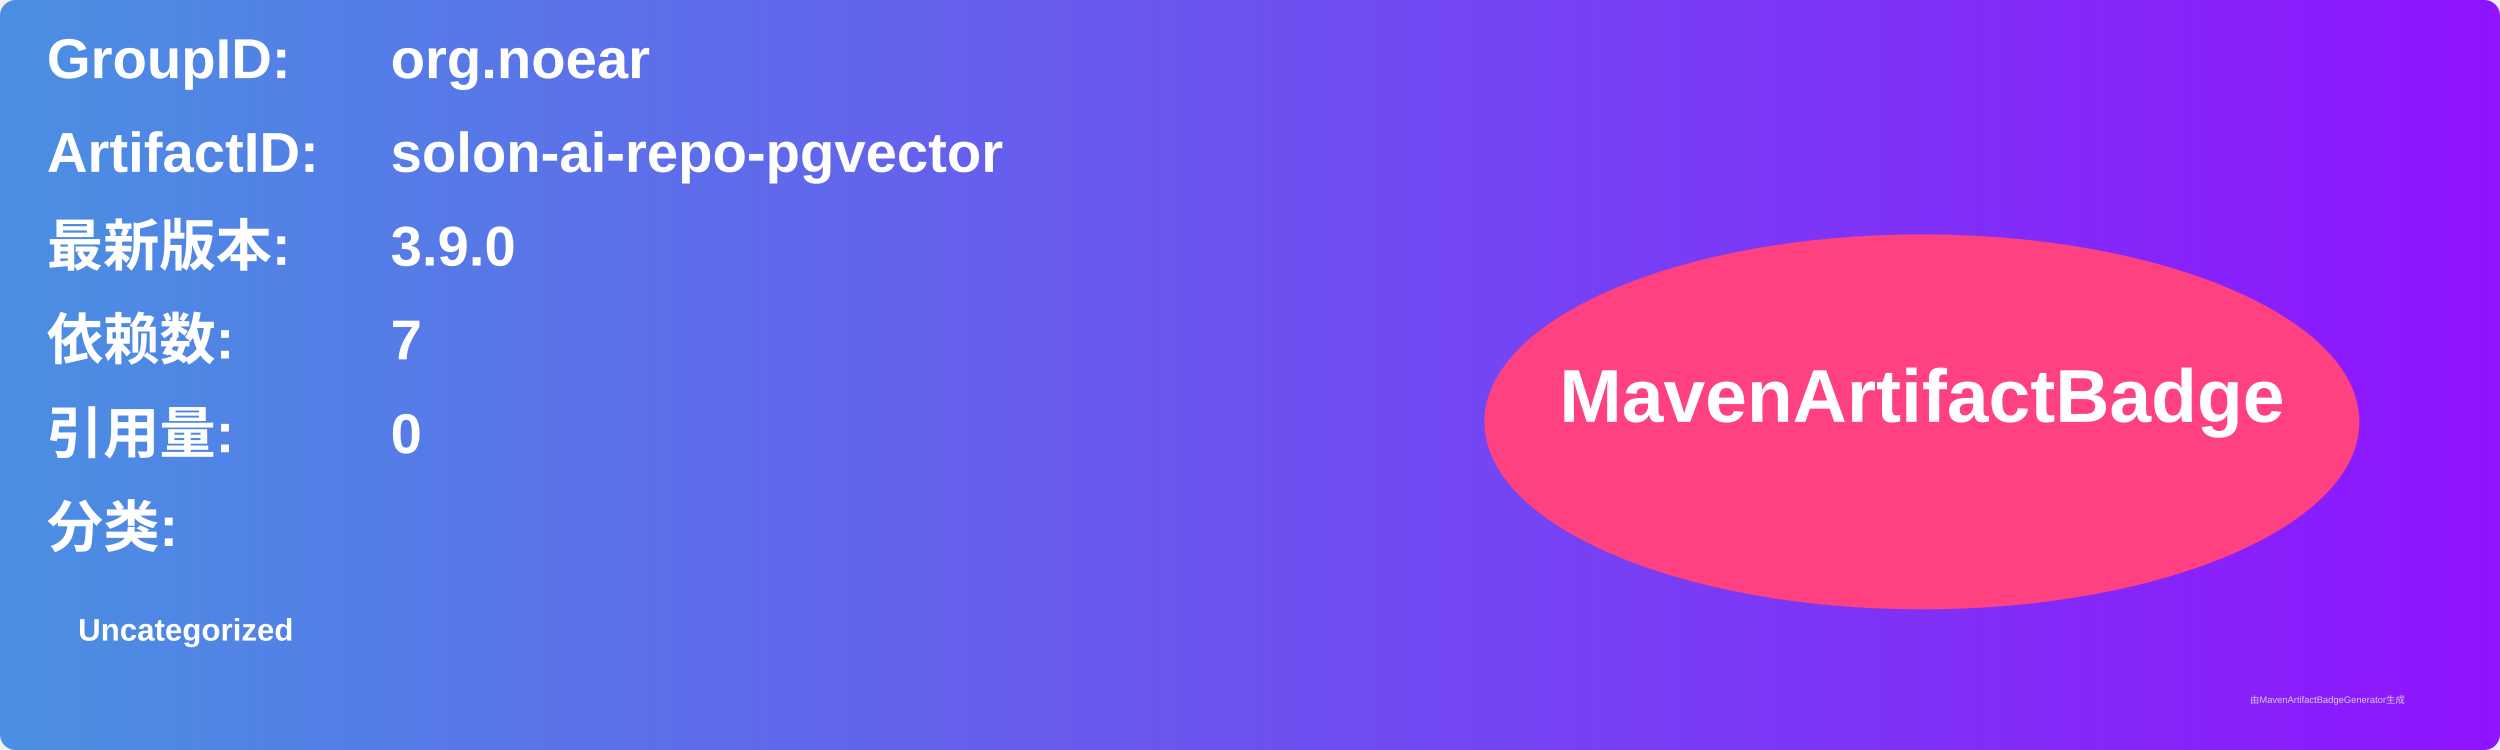
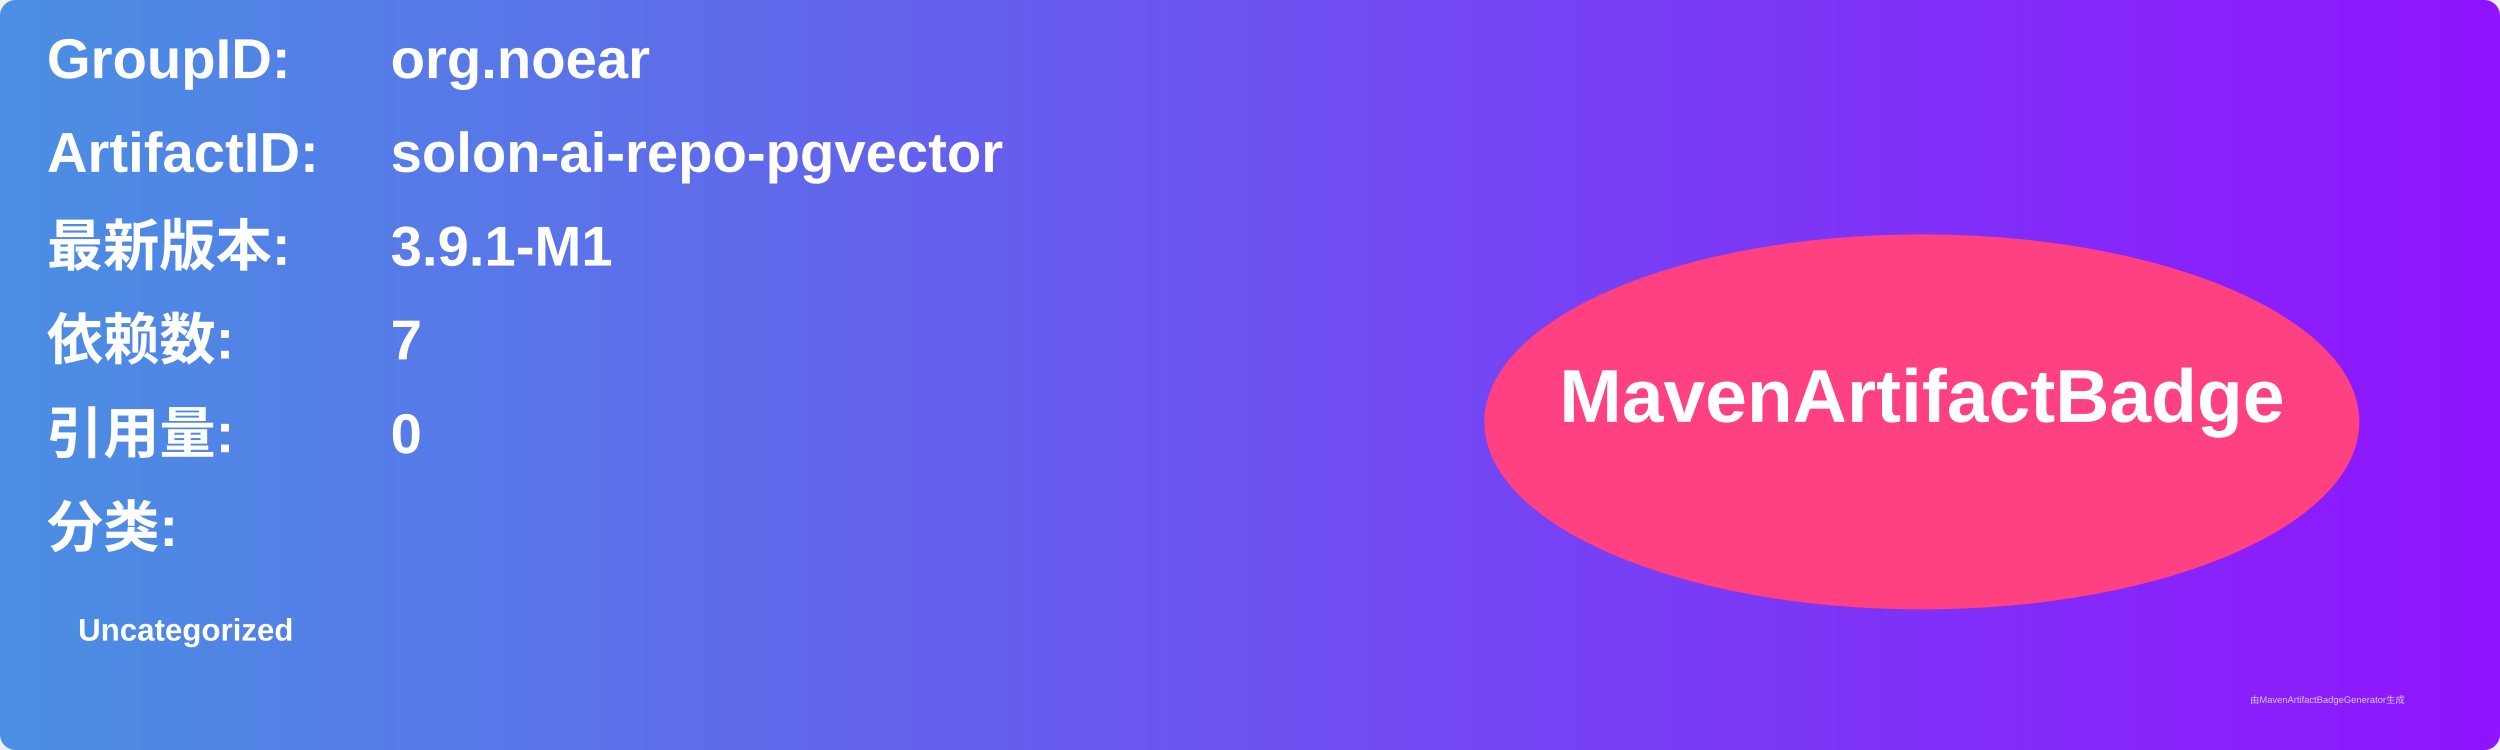
<svg xmlns="http://www.w3.org/2000/svg" width="800" height="240" viewBox="0 0 800 240">
  <linearGradient id="grad" x1="0%" y1="0%" x2="100%" y2="0%">
    <stop offset="0%" stop-color="#4a90e2" />
    <stop offset="100%" stop-color="#9013fe" />
  </linearGradient>
  <rect width="100%" height="100%" rx="5" ry="5" fill="url(#grad)" />
  <g transform="translate(15, 15)">
    <text x="0" y="10" font-family="Arial" font-size="18" fill="white" font-weight="bold" width="260">GroupID:</text>
    <text x="110" y="10" font-family="Arial" font-size="18" fill="white" font-weight="bold" width="460">org.noear</text>
    <text x="0" y="40" font-family="Arial" font-size="18" fill="white" font-weight="bold" width="260">ArtifactID:</text>
    <text x="110" y="40" font-family="Arial" font-size="18" fill="white" font-weight="bold" width="460">solon-ai-repo-pgvector</text>
    <text x="0" y="70" font-family="Arial" font-size="18" fill="white" font-weight="bold">最新版本:</text>
    <text x="110" y="70" font-family="Arial" font-size="18" fill="white" font-weight="bold">
-       <tspan font-weight="bold">3.9.0</tspan>
+       <tspan font-weight="bold">3.9.1-M1</tspan>
    </text>
    <text x="0" y="100" font-family="Arial" font-size="18" fill="white" font-weight="bold">依赖数: </text>
    <text x="110" y="100" font-family="Arial" font-size="18" fill="white">
      <tspan font-weight="bold">7</tspan>
    </text>
    <text x="0" y="130" font-family="Arial" font-size="18" fill="white" font-weight="bold">引用量: </text>
    <text x="110" y="130" font-family="Arial" font-size="18" fill="white">
      <tspan font-weight="bold">0</tspan>
    </text>
    <text x="0" y="160" font-family="Arial" font-size="18" fill="white" font-weight="bold">分类:</text>
    <text x="10" y="190" font-family="Arial" font-size="10" fill="white">
      <tspan font-weight="bold">Uncategorized</tspan>
    </text>
    <ellipse cx="600" cy="120" rx="140" ry="60" fill="#ff4081" />
    <text x="600" y="120" text-anchor="middle" font-family="Arial" font-size="24" fill="white" font-weight="bold">MavenArtifactBadge</text>
  </g>
  <text x="720" y="225" font-family="Arial" font-size="3" fill="#d0d0d0">由MavenArtifactBadgeGenerator生成</text>
</svg>
